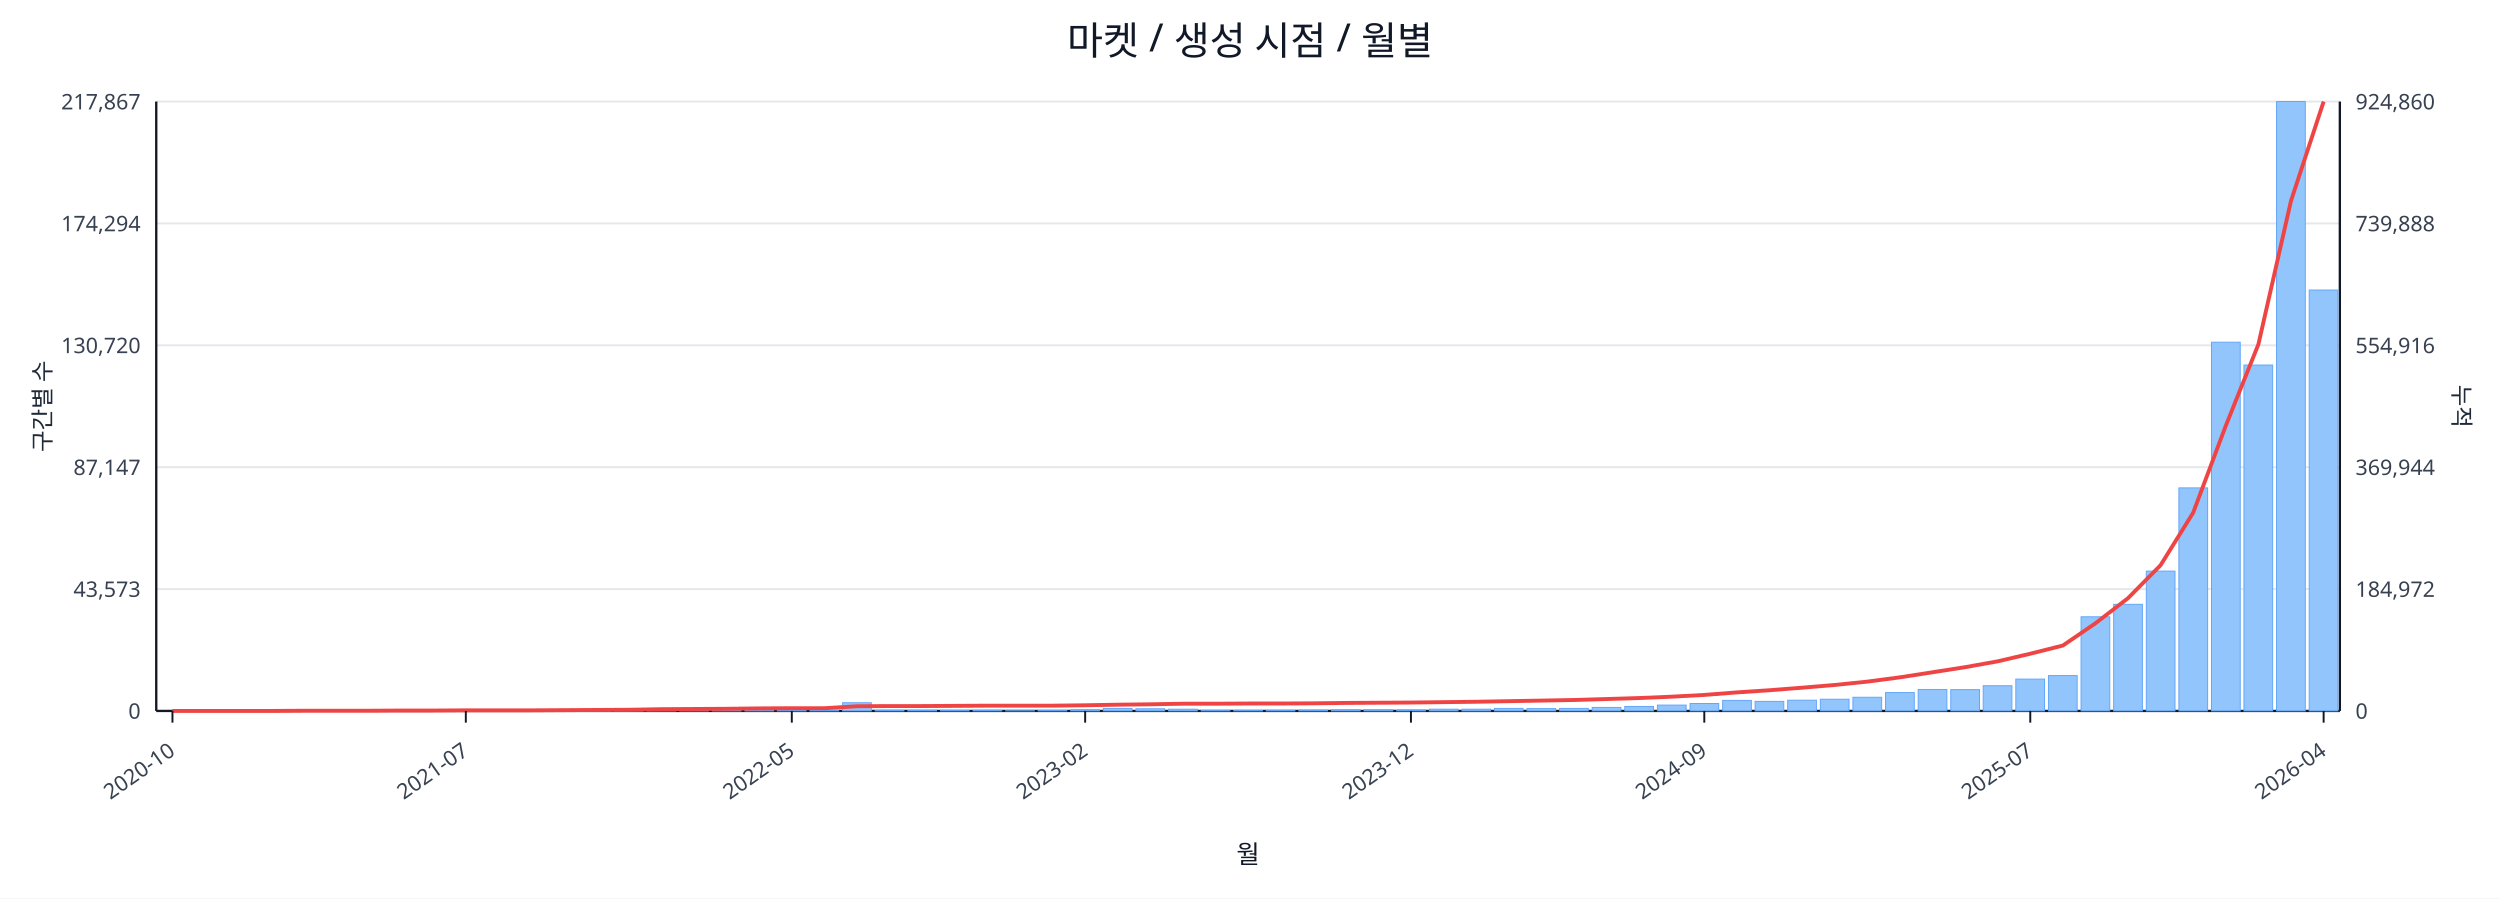
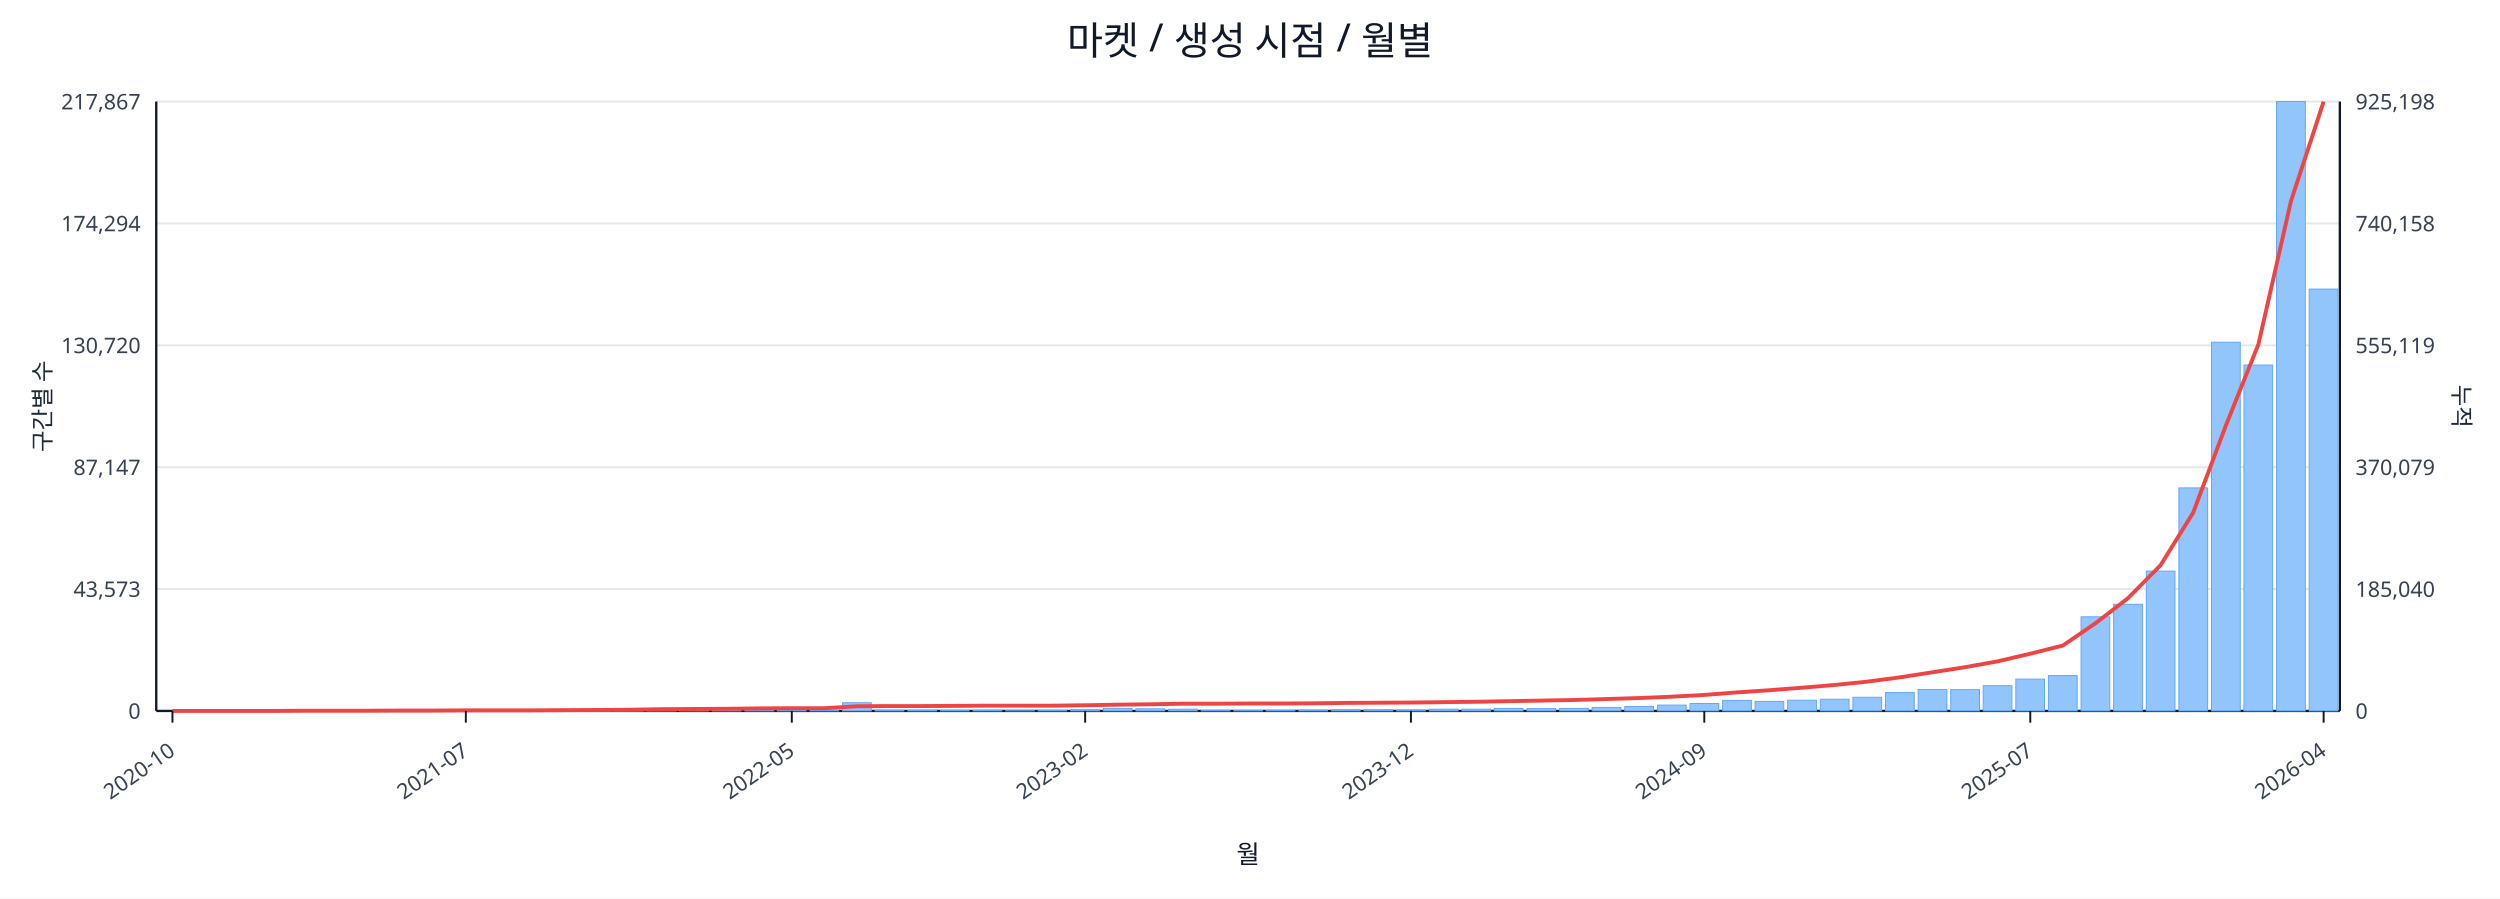
<svg xmlns="http://www.w3.org/2000/svg" width="1280" height="460" viewBox="0 0 1280 460">
  <rect x="0" y="0" width="100%" height="100%" fill="#ffffff" />
  <text x="640.0" y="28" font-size="20" text-anchor="middle" font-family="sans-serif" fill="#111827">마켓 / 생성 시점 / 월별</text>
  <line x1="80.0" y1="52.0" x2="1198.0" y2="52.0" stroke="#e5e7eb" stroke-width="1" />
  <text x="72.0" y="56.0" font-size="11" text-anchor="end" font-family="sans-serif" fill="#374151">217,867</text>
-   <text x="1206.0" y="56.0" font-size="11" text-anchor="start" font-family="sans-serif" fill="#374151">924,860</text>
+   <text x="1206.0" y="56.0" font-size="11" text-anchor="start" font-family="sans-serif" fill="#374151">925,198</text>
  <line x1="80.0" y1="114.4" x2="1198.0" y2="114.4" stroke="#e5e7eb" stroke-width="1" />
  <text x="72.0" y="118.4" font-size="11" text-anchor="end" font-family="sans-serif" fill="#374151">174,294</text>
-   <text x="1206.0" y="118.4" font-size="11" text-anchor="start" font-family="sans-serif" fill="#374151">739,888</text>
+   <text x="1206.0" y="118.4" font-size="11" text-anchor="start" font-family="sans-serif" fill="#374151">740,158</text>
  <line x1="80.0" y1="176.8" x2="1198.0" y2="176.8" stroke="#e5e7eb" stroke-width="1" />
  <text x="72.0" y="180.8" font-size="11" text-anchor="end" font-family="sans-serif" fill="#374151">130,720</text>
-   <text x="1206.0" y="180.8" font-size="11" text-anchor="start" font-family="sans-serif" fill="#374151">554,916</text>
+   <text x="1206.0" y="180.8" font-size="11" text-anchor="start" font-family="sans-serif" fill="#374151">555,119</text>
  <line x1="80.0" y1="239.2" x2="1198.0" y2="239.2" stroke="#e5e7eb" stroke-width="1" />
  <text x="72.0" y="243.2" font-size="11" text-anchor="end" font-family="sans-serif" fill="#374151">87,147</text>
-   <text x="1206.0" y="243.2" font-size="11" text-anchor="start" font-family="sans-serif" fill="#374151">369,944</text>
+   <text x="1206.0" y="243.2" font-size="11" text-anchor="start" font-family="sans-serif" fill="#374151">370,079</text>
  <line x1="80.0" y1="301.6" x2="1198.0" y2="301.6" stroke="#e5e7eb" stroke-width="1" />
  <text x="72.0" y="305.6" font-size="11" text-anchor="end" font-family="sans-serif" fill="#374151">43,573</text>
-   <text x="1206.0" y="305.6" font-size="11" text-anchor="start" font-family="sans-serif" fill="#374151">184,972</text>
+   <text x="1206.0" y="305.6" font-size="11" text-anchor="start" font-family="sans-serif" fill="#374151">185,040</text>
  <line x1="80.0" y1="364.0" x2="1198.0" y2="364.0" stroke="#e5e7eb" stroke-width="1" />
  <text x="72.0" y="368.0" font-size="11" text-anchor="end" font-family="sans-serif" fill="#374151">0</text>
  <text x="1206.0" y="368.0" font-size="11" text-anchor="start" font-family="sans-serif" fill="#374151">0</text>
  <line x1="80.0" y1="364.0" x2="1198.0" y2="364.0" stroke="#111827" stroke-width="1.2" />
  <line x1="80.0" y1="52.0" x2="80.0" y2="364.0" stroke="#111827" stroke-width="1.2" />
  <line x1="1198.0" y1="52.0" x2="1198.0" y2="364.0" stroke="#111827" stroke-width="1.2" />
  <rect x="81.0" y="364.0" width="14.7" height="0.0" fill="#93c5fd" stroke="#60a5fa" stroke-width="0.5" />
  <rect x="97.7" y="364.0" width="14.7" height="0.0" fill="#93c5fd" stroke="#60a5fa" stroke-width="0.5" />
  <rect x="114.4" y="364.0" width="14.7" height="0.0" fill="#93c5fd" stroke="#60a5fa" stroke-width="0.5" />
  <rect x="131.1" y="363.9" width="14.7" height="0.1" fill="#93c5fd" stroke="#60a5fa" stroke-width="0.5" />
  <rect x="147.7" y="363.9" width="14.7" height="0.1" fill="#93c5fd" stroke="#60a5fa" stroke-width="0.5" />
  <rect x="164.4" y="363.9" width="14.7" height="0.1" fill="#93c5fd" stroke="#60a5fa" stroke-width="0.5" />
  <rect x="181.1" y="363.9" width="14.7" height="0.1" fill="#93c5fd" stroke="#60a5fa" stroke-width="0.5" />
  <rect x="197.8" y="363.8" width="14.7" height="0.2" fill="#93c5fd" stroke="#60a5fa" stroke-width="0.5" />
  <rect x="214.5" y="363.7" width="14.7" height="0.3" fill="#93c5fd" stroke="#60a5fa" stroke-width="0.5" />
  <rect x="231.2" y="363.8" width="14.7" height="0.2" fill="#93c5fd" stroke="#60a5fa" stroke-width="0.5" />
  <rect x="247.9" y="363.8" width="14.7" height="0.2" fill="#93c5fd" stroke="#60a5fa" stroke-width="0.5" />
  <rect x="264.6" y="363.9" width="14.7" height="0.1" fill="#93c5fd" stroke="#60a5fa" stroke-width="0.5" />
  <rect x="281.2" y="363.7" width="14.7" height="0.3" fill="#93c5fd" stroke="#60a5fa" stroke-width="0.5" />
  <rect x="297.9" y="363.4" width="14.7" height="0.6" fill="#93c5fd" stroke="#60a5fa" stroke-width="0.5" />
  <rect x="314.6" y="363.5" width="14.7" height="0.5" fill="#93c5fd" stroke="#60a5fa" stroke-width="0.5" />
  <rect x="331.3" y="363.1" width="14.7" height="0.9" fill="#93c5fd" stroke="#60a5fa" stroke-width="0.5" />
  <rect x="348.0" y="363.5" width="14.7" height="0.5" fill="#93c5fd" stroke="#60a5fa" stroke-width="0.5" />
  <rect x="364.7" y="363.3" width="14.7" height="0.7" fill="#93c5fd" stroke="#60a5fa" stroke-width="0.5" />
  <rect x="381.4" y="363.4" width="14.7" height="0.6" fill="#93c5fd" stroke="#60a5fa" stroke-width="0.5" />
  <rect x="398.0" y="363.6" width="14.7" height="0.4" fill="#93c5fd" stroke="#60a5fa" stroke-width="0.5" />
  <rect x="414.7" y="363.8" width="14.7" height="0.2" fill="#93c5fd" stroke="#60a5fa" stroke-width="0.5" />
  <rect x="431.4" y="359.8" width="14.7" height="4.2" fill="#93c5fd" stroke="#60a5fa" stroke-width="0.5" />
  <rect x="448.1" y="363.7" width="14.7" height="0.3" fill="#93c5fd" stroke="#60a5fa" stroke-width="0.5" />
  <rect x="464.8" y="363.7" width="14.7" height="0.3" fill="#93c5fd" stroke="#60a5fa" stroke-width="0.5" />
  <rect x="481.5" y="363.8" width="14.7" height="0.2" fill="#93c5fd" stroke="#60a5fa" stroke-width="0.5" />
  <rect x="498.2" y="363.7" width="14.7" height="0.3" fill="#93c5fd" stroke="#60a5fa" stroke-width="0.5" />
  <rect x="514.9" y="363.9" width="14.7" height="0.1" fill="#93c5fd" stroke="#60a5fa" stroke-width="0.5" />
  <rect x="531.5" y="363.8" width="14.7" height="0.2" fill="#93c5fd" stroke="#60a5fa" stroke-width="0.5" />
  <rect x="548.2" y="363.4" width="14.7" height="0.6" fill="#93c5fd" stroke="#60a5fa" stroke-width="0.5" />
  <rect x="564.9" y="362.7" width="14.7" height="1.3" fill="#93c5fd" stroke="#60a5fa" stroke-width="0.5" />
  <rect x="581.6" y="362.9" width="14.7" height="1.1" fill="#93c5fd" stroke="#60a5fa" stroke-width="0.5" />
  <rect x="598.3" y="363.1" width="14.7" height="0.9" fill="#93c5fd" stroke="#60a5fa" stroke-width="0.5" />
  <rect x="615.0" y="363.8" width="14.7" height="0.2" fill="#93c5fd" stroke="#60a5fa" stroke-width="0.5" />
  <rect x="631.7" y="363.8" width="14.7" height="0.2" fill="#93c5fd" stroke="#60a5fa" stroke-width="0.5" />
  <rect x="648.3" y="363.7" width="14.7" height="0.3" fill="#93c5fd" stroke="#60a5fa" stroke-width="0.5" />
  <rect x="665.0" y="363.6" width="14.7" height="0.4" fill="#93c5fd" stroke="#60a5fa" stroke-width="0.5" />
  <rect x="681.7" y="363.4" width="14.7" height="0.6" fill="#93c5fd" stroke="#60a5fa" stroke-width="0.5" />
  <rect x="698.4" y="363.4" width="14.7" height="0.6" fill="#93c5fd" stroke="#60a5fa" stroke-width="0.5" />
  <rect x="715.1" y="363.5" width="14.7" height="0.5" fill="#93c5fd" stroke="#60a5fa" stroke-width="0.5" />
  <rect x="731.8" y="363.1" width="14.7" height="0.9" fill="#93c5fd" stroke="#60a5fa" stroke-width="0.5" />
  <rect x="748.5" y="363.1" width="14.7" height="0.9" fill="#93c5fd" stroke="#60a5fa" stroke-width="0.5" />
  <rect x="765.1" y="362.7" width="14.7" height="1.3" fill="#93c5fd" stroke="#60a5fa" stroke-width="0.5" />
  <rect x="781.8" y="362.8" width="14.7" height="1.2" fill="#93c5fd" stroke="#60a5fa" stroke-width="0.5" />
  <rect x="798.5" y="362.7" width="14.7" height="1.3" fill="#93c5fd" stroke="#60a5fa" stroke-width="0.5" />
  <rect x="815.2" y="362.2" width="14.7" height="1.8" fill="#93c5fd" stroke="#60a5fa" stroke-width="0.5" />
  <rect x="831.9" y="361.7" width="14.7" height="2.3" fill="#93c5fd" stroke="#60a5fa" stroke-width="0.5" />
  <rect x="848.6" y="361.0" width="14.7" height="3.0" fill="#93c5fd" stroke="#60a5fa" stroke-width="0.5" />
  <rect x="865.3" y="360.2" width="14.7" height="3.8" fill="#93c5fd" stroke="#60a5fa" stroke-width="0.5" />
  <rect x="882.0" y="358.6" width="14.7" height="5.4" fill="#93c5fd" stroke="#60a5fa" stroke-width="0.5" />
  <rect x="898.6" y="359.1" width="14.7" height="4.9" fill="#93c5fd" stroke="#60a5fa" stroke-width="0.5" />
  <rect x="915.3" y="358.5" width="14.7" height="5.5" fill="#93c5fd" stroke="#60a5fa" stroke-width="0.5" />
  <rect x="932.0" y="358.0" width="14.7" height="6.0" fill="#93c5fd" stroke="#60a5fa" stroke-width="0.5" />
  <rect x="948.7" y="357.0" width="14.7" height="7.0" fill="#93c5fd" stroke="#60a5fa" stroke-width="0.5" />
  <rect x="965.4" y="354.6" width="14.7" height="9.4" fill="#93c5fd" stroke="#60a5fa" stroke-width="0.5" />
  <rect x="982.1" y="353.0" width="14.7" height="11.0" fill="#93c5fd" stroke="#60a5fa" stroke-width="0.5" />
  <rect x="998.8" y="353.1" width="14.7" height="10.9" fill="#93c5fd" stroke="#60a5fa" stroke-width="0.5" />
  <rect x="1015.4" y="351.1" width="14.7" height="12.9" fill="#93c5fd" stroke="#60a5fa" stroke-width="0.5" />
  <rect x="1032.1" y="347.7" width="14.7" height="16.3" fill="#93c5fd" stroke="#60a5fa" stroke-width="0.5" />
  <rect x="1048.8" y="345.9" width="14.7" height="18.1" fill="#93c5fd" stroke="#60a5fa" stroke-width="0.5" />
  <rect x="1065.5" y="315.8" width="14.7" height="48.2" fill="#93c5fd" stroke="#60a5fa" stroke-width="0.5" />
  <rect x="1082.2" y="309.4" width="14.7" height="54.6" fill="#93c5fd" stroke="#60a5fa" stroke-width="0.5" />
  <rect x="1098.9" y="292.4" width="14.7" height="71.6" fill="#93c5fd" stroke="#60a5fa" stroke-width="0.5" />
  <rect x="1115.6" y="249.8" width="14.7" height="114.2" fill="#93c5fd" stroke="#60a5fa" stroke-width="0.5" />
  <rect x="1132.3" y="175.2" width="14.7" height="188.8" fill="#93c5fd" stroke="#60a5fa" stroke-width="0.5" />
  <rect x="1148.9" y="186.9" width="14.7" height="177.1" fill="#93c5fd" stroke="#60a5fa" stroke-width="0.5" />
  <rect x="1165.6" y="52.0" width="14.7" height="312.0" fill="#93c5fd" stroke="#60a5fa" stroke-width="0.5" />
-   <rect x="1182.3" y="148.5" width="14.7" height="215.5" fill="#93c5fd" stroke="#60a5fa" stroke-width="0.5" />
-   <polyline fill="none" stroke="#ef4444" stroke-width="2" points="88.3,364.0 105.0,364.0 121.7,364.0 138.4,364.0 155.1,363.9 171.8,363.9 188.5,363.9 205.1,363.8 221.8,363.8 238.5,363.7 255.2,363.7 271.9,363.7 288.6,363.6 305.3,363.5 322.0,363.4 338.6,363.1 355.3,363.0 372.0,362.9 388.7,362.7 405.4,362.6 422.1,362.6 438.8,361.6 455.4,361.5 472.1,361.5 488.8,361.4 505.5,361.3 522.2,361.3 538.9,361.3 555.6,361.1 572.3,360.8 588.9,360.6 605.6,360.3 622.3,360.3 639.0,360.2 655.7,360.2 672.4,360.1 689.1,359.9 705.7,359.8 722.4,359.7 739.1,359.5 755.8,359.3 772.5,359.0 789.2,358.7 805.9,358.4 822.6,357.9 839.2,357.4 855.9,356.7 872.6,355.8 889.3,354.5 906.0,353.4 922.7,352.1 939.4,350.7 956.0,349.0 972.7,346.8 989.4,344.2 1006.1,341.6 1022.8,338.6 1039.5,334.7 1056.2,330.5 1072.9,319.1 1089.5,306.3 1106.2,289.4 1122.9,262.5 1139.6,218.0 1156.3,176.3 1173.0,102.8 1189.7,52.0" />
+   <rect x="1182.3" y="148.0" width="14.7" height="216.0" fill="#93c5fd" stroke="#60a5fa" stroke-width="0.5" />
+   <polyline fill="none" stroke="#ef4444" stroke-width="2" points="88.3,364.0 105.0,364.0 121.7,364.0 138.4,364.0 155.1,363.9 171.8,363.9 188.5,363.9 205.1,363.8 221.8,363.8 238.5,363.7 255.2,363.7 271.9,363.7 288.6,363.6 305.3,363.5 322.0,363.4 338.6,363.1 355.3,363.0 372.0,362.9 388.7,362.7 405.4,362.6 422.1,362.6 438.8,361.6 455.4,361.5 472.1,361.5 488.8,361.4 505.5,361.3 522.2,361.3 538.9,361.3 555.6,361.1 572.3,360.8 588.9,360.6 605.6,360.3 622.3,360.3 639.0,360.2 655.7,360.2 672.4,360.1 689.1,359.9 705.7,359.8 722.4,359.7 739.1,359.5 755.8,359.3 772.5,359.0 789.2,358.7 805.9,358.4 822.6,357.9 839.2,357.4 855.9,356.7 872.6,355.8 889.3,354.5 906.0,353.4 922.7,352.1 939.4,350.7 956.0,349.0 972.7,346.8 989.4,344.2 1006.1,341.6 1022.8,338.6 1039.5,334.7 1056.2,330.5 1072.9,319.1 1089.5,306.3 1106.2,289.4 1122.9,262.5 1139.6,218.0 1156.3,176.3 1173.0,102.9 1189.7,52.0" />
  <line x1="88.3" y1="364.0" x2="88.3" y2="370.0" stroke="#111827" stroke-width="1" />
  <text x="90.3" y="386.0" font-size="11" text-anchor="end" transform="rotate(-35 90.3 386.0)" font-family="sans-serif" fill="#374151">2020-10</text>
  <line x1="238.5" y1="364.0" x2="238.5" y2="370.0" stroke="#111827" stroke-width="1" />
  <text x="240.5" y="386.0" font-size="11" text-anchor="end" transform="rotate(-35 240.5 386.0)" font-family="sans-serif" fill="#374151">2021-07</text>
  <line x1="405.4" y1="364.0" x2="405.4" y2="370.0" stroke="#111827" stroke-width="1" />
  <text x="407.4" y="386.0" font-size="11" text-anchor="end" transform="rotate(-35 407.4 386.0)" font-family="sans-serif" fill="#374151">2022-05</text>
  <line x1="555.6" y1="364.0" x2="555.6" y2="370.0" stroke="#111827" stroke-width="1" />
  <text x="557.6" y="386.0" font-size="11" text-anchor="end" transform="rotate(-35 557.6 386.0)" font-family="sans-serif" fill="#374151">2023-02</text>
  <line x1="722.4" y1="364.0" x2="722.4" y2="370.0" stroke="#111827" stroke-width="1" />
  <text x="724.4" y="386.0" font-size="11" text-anchor="end" transform="rotate(-35 724.4 386.0)" font-family="sans-serif" fill="#374151">2023-12</text>
  <line x1="872.6" y1="364.0" x2="872.6" y2="370.0" stroke="#111827" stroke-width="1" />
  <text x="874.6" y="386.0" font-size="11" text-anchor="end" transform="rotate(-35 874.6 386.0)" font-family="sans-serif" fill="#374151">2024-09</text>
  <line x1="1039.5" y1="364.0" x2="1039.5" y2="370.0" stroke="#111827" stroke-width="1" />
  <text x="1041.5" y="386.0" font-size="11" text-anchor="end" transform="rotate(-35 1041.5 386.0)" font-family="sans-serif" fill="#374151">2025-07</text>
  <line x1="1189.7" y1="364.0" x2="1189.7" y2="370.0" stroke="#111827" stroke-width="1" />
  <text x="1191.7" y="386.0" font-size="11" text-anchor="end" transform="rotate(-35 1191.7 386.0)" font-family="sans-serif" fill="#374151">2026-04</text>
  <text x="26" y="208.0" font-size="12" transform="rotate(-90 26 208.0)" text-anchor="middle" font-family="sans-serif" fill="#1f2937">구간별 수</text>
  <text x="1256.0" y="208.0" font-size="12" transform="rotate(90 1256.0 208.0)" text-anchor="middle" font-family="sans-serif" fill="#1f2937">누적</text>
  <text x="639.0" y="442.0" font-size="13" text-anchor="middle" font-family="sans-serif" fill="#111827">월</text>
</svg>
